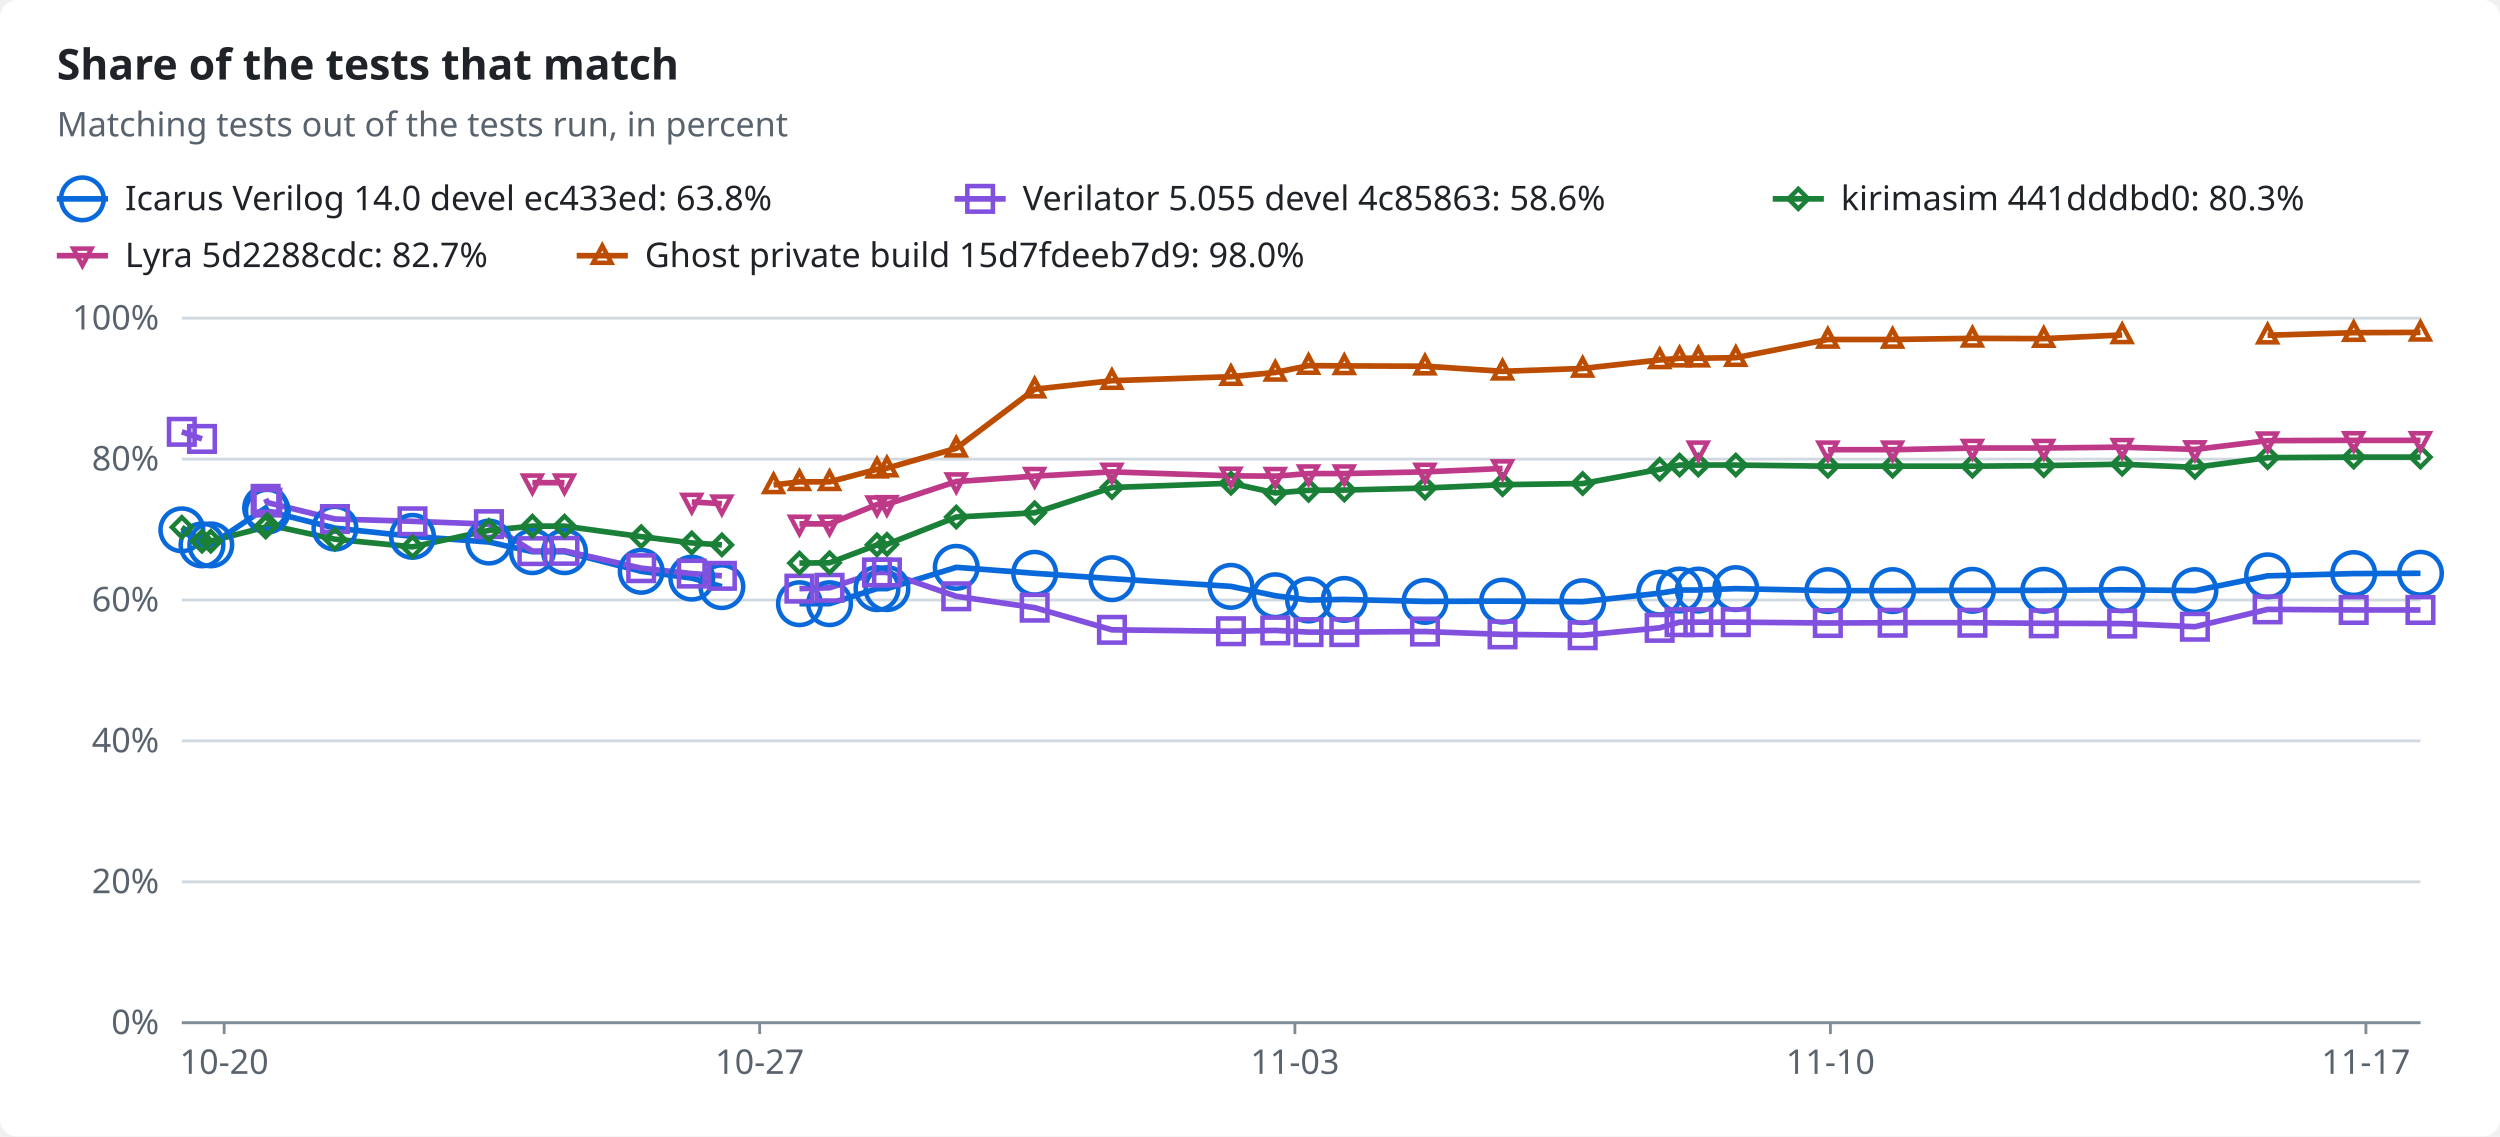
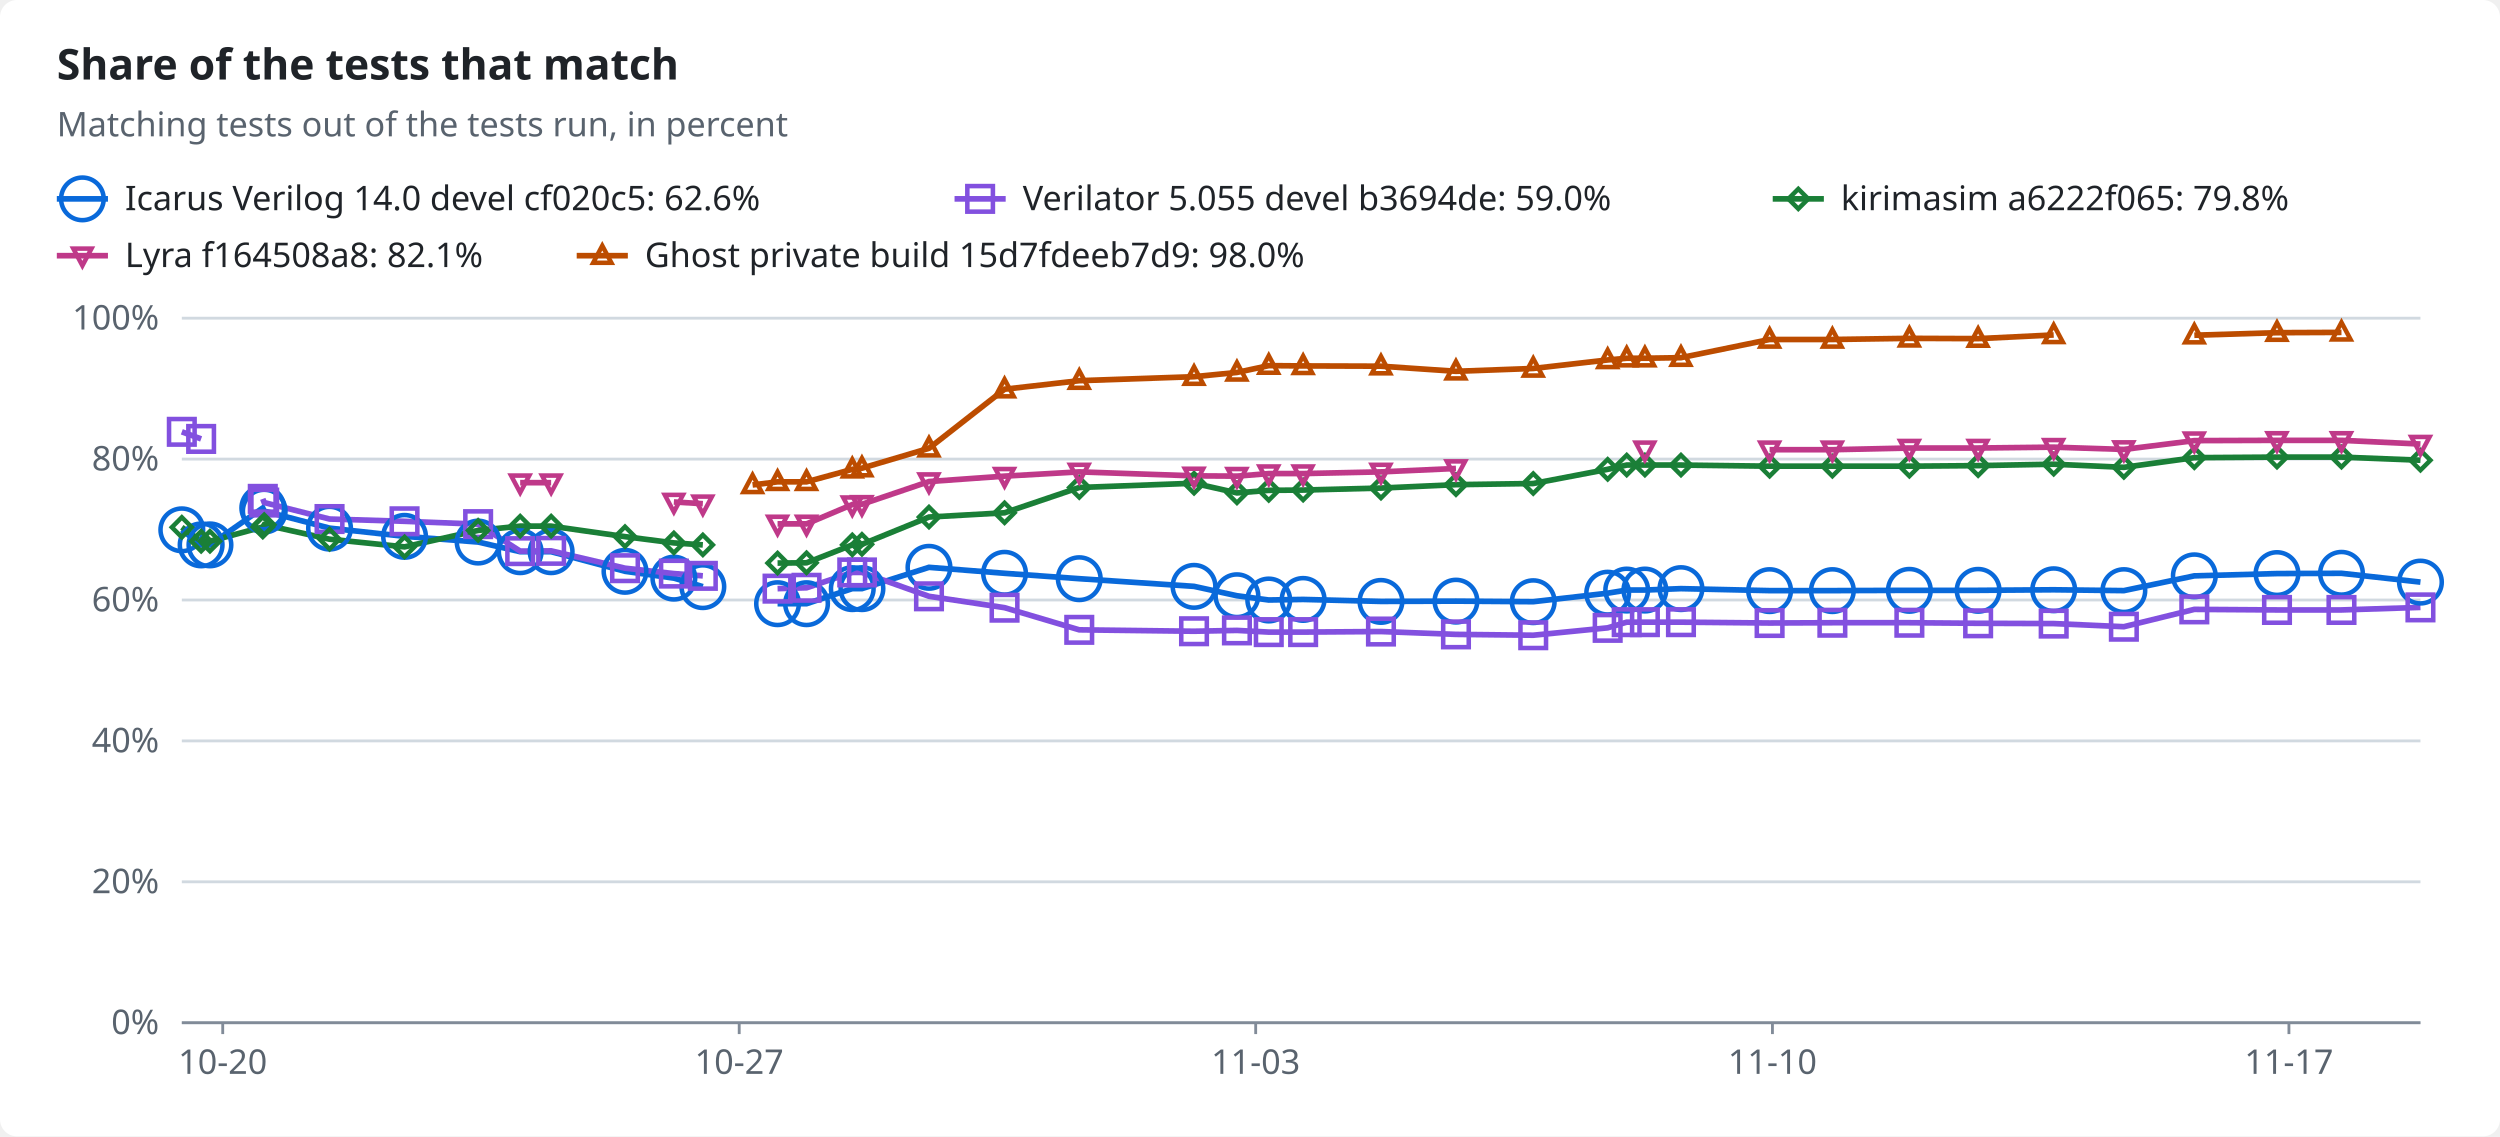
<svg xmlns="http://www.w3.org/2000/svg" width="880" height="400" viewBox="0 0 880 400" role="img">
  <style>text{font-family:-apple-system,BlinkMacSystemFont,"Segoe UI","Noto Sans",Helvetica,Arial,sans-serif;font-size:12px;fill:#1f2328;stroke:none}.bg{fill:#ffffff}.muted{fill:#59636e}.title{font-size:15px;font-weight:600}.grid{stroke:#d1d9e0;stroke-width:1}.axis{stroke:#818b98;stroke-width:1}.line{fill:none;stroke-width:2}.dashed{stroke-dasharray:5 4}.c-total{stroke:#59636e;fill:#59636e}.c-icarus{stroke:#0969da;fill:#0969da}.c-verilator{stroke:#8250df;fill:#8250df}.c-kirimasim{stroke:#1a7f37;fill:#1a7f37}.c-lyra{stroke:#bf3989;fill:#bf3989}.c-ghost{stroke:#bc4c00;fill:#bc4c00}.line{fill:none}.mk{fill:none;stroke-width:1.6}@media (prefers-color-scheme:dark){text{fill:#f0f6fc}.bg{fill:#0d1117}.muted{fill:#9198a1}.grid{stroke:#3d444d}.axis{stroke:#656c76}.c-total{stroke:#9198a1;fill:#9198a1}.c-icarus{stroke:#4493f8;fill:#4493f8}.c-verilator{stroke:#ab7df8;fill:#ab7df8}.c-kirimasim{stroke:#3fb950;fill:#3fb950}.c-lyra{stroke:#db61a2;fill:#db61a2}.c-ghost{stroke:#f0883e;fill:#f0883e}.line{fill:none}.mk{fill:none;stroke-width:1.6}}</style>
  <rect class="bg" width="880" height="400" rx="6" />
  <text x="20.0" y="28.0" class="title" text-anchor="start">Share of the tests that match</text>
  <text x="20.0" y="48.0" class="muted" text-anchor="start">Matching tests out of the tests run, in percent</text>
  <line class="line c-icarus" x1="20" x2="38" y1="70" y2="70" />
  <circle class="mk c-icarus" cx="29.0" cy="70.0" r="7.5" />
-   <text x="44.0" y="74.0" text-anchor="start">Icarus Verilog 14.0 devel ec433ed: 63.8%</text>
+   <text x="44.0" y="74.0" text-anchor="start">Icarus Verilog 14.0 devel cf020c5: 62.6%</text>
  <line class="line c-verilator" x1="336" x2="354" y1="70" y2="70" />
  <rect class="mk c-verilator" x="340.5" y="65.5" width="9" height="9" />
-   <text x="360.0" y="74.0" text-anchor="start">Verilator 5.055 devel 4c85863: 58.6%</text>
+   <text x="360.0" y="74.0" text-anchor="start">Verilator 5.055 devel b3694de: 59.0%</text>
  <line class="line c-kirimasim" x1="624" x2="642" y1="70" y2="70" />
  <polygon class="mk c-kirimasim" points="633.0,66.5 636.5,70.0 633.0,73.5 629.5,70.0" />
-   <text x="648.0" y="74.0" text-anchor="start">kirimasim 441dddbd0: 80.3%</text>
+   <text x="648.0" y="74.0" text-anchor="start">kirimasim a6222f065: 79.8%</text>
  <line class="line c-lyra" x1="20" x2="38" y1="90" y2="90" />
  <polygon class="mk c-lyra" points="29.0,93.5 32.2,87.5 25.8,87.5" />
-   <text x="44.0" y="94.0" text-anchor="start">Lyra 5d2288cdc: 82.7%</text>
+   <text x="44.0" y="94.0" text-anchor="start">Lyra f164508a8: 82.1%</text>
  <line class="line c-ghost" x1="203" x2="221" y1="90" y2="90" />
  <polygon class="mk c-ghost" points="212.0,86.5 215.2,92.5 208.8,92.5" />
  <text x="227.0" y="94.0" text-anchor="start">Ghost private build 15d7fdeeb7d9: 98.0%</text>
  <line class="grid" x1="64" x2="852" y1="360.0" y2="360.0" />
  <text x="56.0" y="364.0" class="muted" text-anchor="end">0%</text>
  <line class="grid" x1="64" x2="852" y1="310.4" y2="310.4" />
  <text x="56.0" y="314.4" class="muted" text-anchor="end">20%</text>
  <line class="grid" x1="64" x2="852" y1="260.8" y2="260.8" />
  <text x="56.0" y="264.8" class="muted" text-anchor="end">40%</text>
  <line class="grid" x1="64" x2="852" y1="211.2" y2="211.2" />
  <text x="56.0" y="215.2" class="muted" text-anchor="end">60%</text>
  <line class="grid" x1="64" x2="852" y1="161.6" y2="161.6" />
  <text x="56.0" y="165.6" class="muted" text-anchor="end">80%</text>
  <line class="grid" x1="64" x2="852" y1="112.0" y2="112.0" />
  <text x="56.0" y="116.0" class="muted" text-anchor="end">100%</text>
  <line class="axis" x1="64" x2="852" y1="360" y2="360" />
-   <line class="axis" x1="78.9" x2="78.9" y1="360" y2="364" />
-   <text x="78.9" y="378.0" class="muted" text-anchor="middle">10-20</text>
-   <line class="axis" x1="267.4" x2="267.4" y1="360" y2="364" />
-   <text x="267.4" y="378.0" class="muted" text-anchor="middle">10-27</text>
-   <line class="axis" x1="455.8" x2="455.8" y1="360" y2="364" />
-   <text x="455.8" y="378.0" class="muted" text-anchor="middle">11-03</text>
-   <line class="axis" x1="644.3" x2="644.3" y1="360" y2="364" />
-   <text x="644.3" y="378.0" class="muted" text-anchor="middle">11-10</text>
-   <line class="axis" x1="832.8" x2="832.8" y1="360" y2="364" />
-   <text x="832.8" y="378.0" class="muted" text-anchor="middle">11-17</text>
-   <polyline class="line c-icarus" points="64.0,186.5 71.1,191.8 74.2,191.8 93.5,178.8 94.1,179.9 117.9,185.9 145.2,188.8 172.1,190.8 187.4,194.2 198.7,194.2 225.7,201.1 243.5,203.5 254.1,206.5" />
-   <polyline class="line c-icarus" points="281.4,212.5 292.0,212.5 308.7,207.2 312.2,207.2 336.6,199.7 364.2,201.8 391.4,203.7 433.3,206.4 448.9,209.7 460.6,211.2 473.2,211.0 501.6,211.7 528.9,211.6 557.1,211.8 584.2,208.8 591.2,207.7 597.8,207.7 611.0,207.2 643.4,207.9 666.2,207.9 694.3,207.8 719.4,207.8 747.0,207.6 772.6,207.9 798.2,202.7 828.5,201.9 852.0,201.8" />
-   <polyline class="line c-verilator" points="64.0,152.0 71.1,154.5" />
-   <polyline class="line c-verilator" points="93.5,175.6 94.1,176.9 117.9,182.7 145.2,183.5 172.1,184.5 187.4,194.0 198.7,193.9 225.7,200.0 243.5,201.9 254.1,202.7" />
-   <polyline class="line c-verilator" points="281.4,207.2 292.0,206.9 308.7,201.5 312.2,201.5 336.6,209.9 364.2,213.9 391.4,221.7 433.3,222.2 448.9,221.9 460.6,222.5 473.2,222.5 501.6,222.3 528.9,223.3 557.1,223.6 584.2,221.0 591.2,219.0 597.8,219.0 611.0,219.0 643.4,219.3 666.2,219.2 694.3,219.2 719.4,219.4 747.0,219.5 772.6,220.6 798.2,214.5 828.5,214.7 852.0,214.7" />
-   <polyline class="line c-kirimasim" points="64.0,185.6 71.1,190.5 74.2,190.5 93.5,185.5 94.1,184.7 117.9,189.8 145.2,192.5 172.1,186.7 187.4,185.2 198.7,185.2 225.7,188.9 243.5,191.1 254.1,191.8" />
-   <polyline class="line c-kirimasim" points="281.4,198.2 292.0,198.1 308.7,191.8 312.2,191.6 336.6,182.0 364.2,180.5 391.4,171.6 433.3,170.1 448.9,173.5 460.6,172.6 473.2,172.5 501.6,171.8 528.9,170.6 557.1,170.2 584.2,165.2 591.2,163.7 597.8,163.7 611.0,163.7 643.4,164.1 666.2,164.1 694.3,164.1 719.4,163.9 747.0,163.4 772.6,164.5 798.2,161.1 828.5,160.9 852.0,160.9" />
-   <polyline class="line c-lyra" points="187.4,169.9 198.7,169.9" />
-   <polyline class="line c-lyra" points="243.5,176.7 254.1,177.3" />
-   <polyline class="line c-lyra" points="281.4,184.4 292.0,184.4 308.7,177.6 312.2,177.5 336.6,169.5 364.2,167.6 391.4,166.1 433.3,167.5 448.9,167.6 460.6,166.7 473.2,166.7 501.6,166.1 528.9,164.9" />
-   <polyline class="line c-lyra" points="643.4,158.3 666.2,158.3 694.3,157.7 719.4,157.7 747.0,157.4 772.6,158.2 798.2,155.1 828.5,155.0 852.0,155.0" />
-   <polyline class="line c-ghost" points="272.3,170.7 281.4,169.6 292.0,169.6 308.7,165.2 312.2,164.8 336.6,157.8 364.2,137.0 391.4,134.0 433.3,132.6 448.9,131.1 460.6,128.7 473.2,128.8 501.6,128.9 528.9,130.7 557.1,129.7 584.2,126.7 591.2,126.1 597.8,126.1 611.0,125.9 643.4,119.5 666.2,119.5 694.3,119.1 719.4,119.2 747.0,117.9" />
-   <polyline class="line c-ghost" points="798.2,118.0 828.5,117.1 852.0,117.0" />
+   <line class="axis" x1="78.4" x2="78.4" y1="360" y2="364" />
+   <text x="78.4" y="378.0" class="muted" text-anchor="middle">10-20</text>
+   <line class="axis" x1="260.2" x2="260.2" y1="360" y2="364" />
+   <text x="260.2" y="378.0" class="muted" text-anchor="middle">10-27</text>
+   <line class="axis" x1="442.0" x2="442.0" y1="360" y2="364" />
+   <text x="442.0" y="378.0" class="muted" text-anchor="middle">11-03</text>
+   <line class="axis" x1="623.9" x2="623.9" y1="360" y2="364" />
+   <text x="623.9" y="378.0" class="muted" text-anchor="middle">11-10</text>
+   <line class="axis" x1="805.7" x2="805.7" y1="360" y2="364" />
+   <text x="805.7" y="378.0" class="muted" text-anchor="middle">11-17</text>
+   <polyline class="line c-icarus" points="64.0,186.5 70.8,191.8 73.9,191.8 92.5,178.8 93.0,179.9 116.0,185.9 142.4,188.8 168.3,190.8 183.1,194.2 194.0,194.2 220.0,201.1 237.2,203.5 247.4,206.5" />
+   <polyline class="line c-icarus" points="273.7,212.5 283.9,212.5 300.0,207.2 303.4,207.2 327.0,199.7 353.6,201.8 379.9,203.7 420.3,206.4 435.4,209.7 446.6,211.2 458.7,211.0 486.1,211.7 512.5,211.6 539.7,211.8 565.9,208.8 572.6,207.7 579.0,207.7 591.7,207.2 622.9,207.9 645.0,207.9 672.1,207.8 696.3,207.8 722.9,207.6 747.6,207.9 772.4,202.7 801.5,201.9 824.2,201.8 852.0,204.9" />
+   <polyline class="line c-verilator" points="64.0,152.0 70.8,154.5" />
+   <polyline class="line c-verilator" points="92.5,175.6 93.0,176.9 116.0,182.7 142.4,183.5 168.3,184.5 183.1,194.0 194.0,193.9 220.0,200.0 237.2,201.9 247.4,202.7" />
+   <polyline class="line c-verilator" points="273.7,207.2 283.9,206.9 300.0,201.5 303.4,201.5 327.0,209.9 353.6,213.9 379.9,221.7 420.3,222.2 435.4,221.9 446.6,222.5 458.7,222.5 486.1,222.3 512.5,223.3 539.7,223.6 565.9,221.0 572.6,219.0 579.0,219.0 591.7,219.0 622.9,219.3 645.0,219.2 672.1,219.2 696.3,219.4 722.9,219.5 747.6,220.6 772.4,214.5 801.5,214.7 824.2,214.7 852.0,213.8" />
+   <polyline class="line c-kirimasim" points="64.0,185.6 70.8,190.5 73.9,190.5 92.5,185.5 93.0,184.7 116.0,189.8 142.4,192.5 168.3,186.7 183.1,185.2 194.0,185.2 220.0,188.9 237.2,191.1 247.4,191.8" />
+   <polyline class="line c-kirimasim" points="273.7,198.2 283.9,198.1 300.0,191.8 303.4,191.6 327.0,182.0 353.6,180.5 379.9,171.6 420.3,170.1 435.4,173.5 446.6,172.6 458.7,172.5 486.1,171.8 512.5,170.6 539.7,170.2 565.9,165.2 572.6,163.7 579.0,163.7 591.7,163.7 622.9,164.1 645.0,164.1 672.1,164.1 696.3,163.9 722.9,163.4 747.6,164.5 772.4,161.1 801.5,160.9 824.2,160.9 852.0,162.0" />
+   <polyline class="line c-lyra" points="183.1,169.9 194.0,169.9" />
+   <polyline class="line c-lyra" points="237.2,176.7 247.4,177.3" />
+   <polyline class="line c-lyra" points="273.7,184.4 283.9,184.4 300.0,177.6 303.4,177.5 327.0,169.5 353.6,167.6 379.9,166.1 420.3,167.5 435.4,167.6 446.6,166.7 458.7,166.7 486.1,166.1 512.5,164.9" />
+   <polyline class="line c-lyra" points="622.9,158.3 645.0,158.3 672.1,157.7 696.3,157.7 722.9,157.4 747.6,158.2 772.4,155.1 801.5,155.0 824.2,155.0 852.0,156.3" />
+   <polyline class="line c-ghost" points="264.9,170.7 273.7,169.6 283.9,169.6 300.0,165.2 303.4,164.8 327.0,157.8 353.6,137.0 379.9,134.0 420.3,132.6 435.4,131.1 446.6,128.7 458.7,128.8 486.1,128.9 512.5,130.7 539.7,129.7 565.9,126.7 572.6,126.1 579.0,126.1 591.7,125.9 622.9,119.5 645.0,119.5 672.1,119.1 696.3,119.2 722.9,117.9" />
+   <polyline class="line c-ghost" points="772.4,118.0 801.5,117.1 824.2,117.0" />
  <circle class="mk c-icarus" cx="64.0" cy="186.5" r="7.5" />
-   <circle class="mk c-icarus" cx="71.1" cy="191.8" r="7.5" />
-   <circle class="mk c-icarus" cx="74.2" cy="191.8" r="7.5" />
-   <circle class="mk c-icarus" cx="93.5" cy="178.8" r="7.5" />
-   <circle class="mk c-icarus" cx="94.1" cy="179.9" r="7.5" />
-   <circle class="mk c-icarus" cx="117.9" cy="185.9" r="7.5" />
-   <circle class="mk c-icarus" cx="145.2" cy="188.8" r="7.5" />
-   <circle class="mk c-icarus" cx="172.1" cy="190.8" r="7.5" />
-   <circle class="mk c-icarus" cx="187.4" cy="194.2" r="7.5" />
-   <circle class="mk c-icarus" cx="198.7" cy="194.2" r="7.5" />
-   <circle class="mk c-icarus" cx="225.7" cy="201.1" r="7.5" />
-   <circle class="mk c-icarus" cx="243.5" cy="203.5" r="7.5" />
-   <circle class="mk c-icarus" cx="254.1" cy="206.5" r="7.5" />
-   <circle class="mk c-icarus" cx="281.4" cy="212.5" r="7.5" />
-   <circle class="mk c-icarus" cx="292.0" cy="212.5" r="7.5" />
-   <circle class="mk c-icarus" cx="308.7" cy="207.2" r="7.5" />
-   <circle class="mk c-icarus" cx="312.2" cy="207.2" r="7.5" />
-   <circle class="mk c-icarus" cx="336.6" cy="199.7" r="7.5" />
-   <circle class="mk c-icarus" cx="364.2" cy="201.8" r="7.5" />
-   <circle class="mk c-icarus" cx="391.4" cy="203.7" r="7.5" />
-   <circle class="mk c-icarus" cx="433.3" cy="206.4" r="7.5" />
-   <circle class="mk c-icarus" cx="448.9" cy="209.7" r="7.5" />
-   <circle class="mk c-icarus" cx="460.6" cy="211.2" r="7.5" />
-   <circle class="mk c-icarus" cx="473.2" cy="211.0" r="7.5" />
-   <circle class="mk c-icarus" cx="501.6" cy="211.7" r="7.5" />
-   <circle class="mk c-icarus" cx="528.9" cy="211.6" r="7.5" />
-   <circle class="mk c-icarus" cx="557.1" cy="211.8" r="7.5" />
-   <circle class="mk c-icarus" cx="584.2" cy="208.8" r="7.5" />
-   <circle class="mk c-icarus" cx="591.2" cy="207.7" r="7.5" />
-   <circle class="mk c-icarus" cx="597.8" cy="207.7" r="7.5" />
-   <circle class="mk c-icarus" cx="611.0" cy="207.2" r="7.5" />
-   <circle class="mk c-icarus" cx="643.4" cy="207.9" r="7.5" />
-   <circle class="mk c-icarus" cx="666.2" cy="207.9" r="7.5" />
-   <circle class="mk c-icarus" cx="694.3" cy="207.8" r="7.5" />
-   <circle class="mk c-icarus" cx="719.4" cy="207.8" r="7.5" />
-   <circle class="mk c-icarus" cx="747.0" cy="207.6" r="7.5" />
-   <circle class="mk c-icarus" cx="772.6" cy="207.9" r="7.5" />
-   <circle class="mk c-icarus" cx="798.2" cy="202.7" r="7.5" />
-   <circle class="mk c-icarus" cx="828.5" cy="201.9" r="7.5" />
-   <circle class="mk c-icarus" cx="852.0" cy="201.8" r="7.5" />
+   <circle class="mk c-icarus" cx="70.8" cy="191.8" r="7.5" />
+   <circle class="mk c-icarus" cx="73.9" cy="191.8" r="7.5" />
+   <circle class="mk c-icarus" cx="92.5" cy="178.8" r="7.5" />
+   <circle class="mk c-icarus" cx="93.0" cy="179.9" r="7.5" />
+   <circle class="mk c-icarus" cx="116.0" cy="185.9" r="7.5" />
+   <circle class="mk c-icarus" cx="142.4" cy="188.8" r="7.5" />
+   <circle class="mk c-icarus" cx="168.3" cy="190.8" r="7.5" />
+   <circle class="mk c-icarus" cx="183.1" cy="194.2" r="7.5" />
+   <circle class="mk c-icarus" cx="194.0" cy="194.2" r="7.5" />
+   <circle class="mk c-icarus" cx="220.0" cy="201.1" r="7.5" />
+   <circle class="mk c-icarus" cx="237.2" cy="203.5" r="7.5" />
+   <circle class="mk c-icarus" cx="247.4" cy="206.5" r="7.5" />
+   <circle class="mk c-icarus" cx="273.7" cy="212.5" r="7.5" />
+   <circle class="mk c-icarus" cx="283.9" cy="212.5" r="7.5" />
+   <circle class="mk c-icarus" cx="300.0" cy="207.2" r="7.5" />
+   <circle class="mk c-icarus" cx="303.4" cy="207.2" r="7.5" />
+   <circle class="mk c-icarus" cx="327.0" cy="199.7" r="7.5" />
+   <circle class="mk c-icarus" cx="353.6" cy="201.8" r="7.5" />
+   <circle class="mk c-icarus" cx="379.9" cy="203.7" r="7.5" />
+   <circle class="mk c-icarus" cx="420.3" cy="206.4" r="7.5" />
+   <circle class="mk c-icarus" cx="435.4" cy="209.7" r="7.5" />
+   <circle class="mk c-icarus" cx="446.6" cy="211.2" r="7.5" />
+   <circle class="mk c-icarus" cx="458.7" cy="211.0" r="7.5" />
+   <circle class="mk c-icarus" cx="486.1" cy="211.7" r="7.5" />
+   <circle class="mk c-icarus" cx="512.5" cy="211.6" r="7.5" />
+   <circle class="mk c-icarus" cx="539.7" cy="211.8" r="7.5" />
+   <circle class="mk c-icarus" cx="565.9" cy="208.8" r="7.5" />
+   <circle class="mk c-icarus" cx="572.6" cy="207.7" r="7.5" />
+   <circle class="mk c-icarus" cx="579.0" cy="207.7" r="7.5" />
+   <circle class="mk c-icarus" cx="591.7" cy="207.2" r="7.5" />
+   <circle class="mk c-icarus" cx="622.9" cy="207.9" r="7.5" />
+   <circle class="mk c-icarus" cx="645.0" cy="207.9" r="7.5" />
+   <circle class="mk c-icarus" cx="672.1" cy="207.8" r="7.5" />
+   <circle class="mk c-icarus" cx="696.3" cy="207.8" r="7.5" />
+   <circle class="mk c-icarus" cx="722.9" cy="207.6" r="7.5" />
+   <circle class="mk c-icarus" cx="747.6" cy="207.9" r="7.5" />
+   <circle class="mk c-icarus" cx="772.4" cy="202.7" r="7.5" />
+   <circle class="mk c-icarus" cx="801.5" cy="201.9" r="7.5" />
+   <circle class="mk c-icarus" cx="824.2" cy="201.8" r="7.5" />
+   <circle class="mk c-icarus" cx="852.0" cy="204.9" r="7.5" />
  <rect class="mk c-verilator" x="59.5" y="147.5" width="9" height="9" />
-   <rect class="mk c-verilator" x="66.6" y="150.0" width="9" height="9" />
-   <rect class="mk c-verilator" x="89.0" y="171.1" width="9" height="9" />
-   <rect class="mk c-verilator" x="89.6" y="172.4" width="9" height="9" />
-   <rect class="mk c-verilator" x="113.4" y="178.2" width="9" height="9" />
-   <rect class="mk c-verilator" x="140.7" y="179.0" width="9" height="9" />
-   <rect class="mk c-verilator" x="167.6" y="180.0" width="9" height="9" />
-   <rect class="mk c-verilator" x="182.9" y="189.5" width="9" height="9" />
-   <rect class="mk c-verilator" x="194.2" y="189.4" width="9" height="9" />
-   <rect class="mk c-verilator" x="221.2" y="195.5" width="9" height="9" />
-   <rect class="mk c-verilator" x="239.0" y="197.4" width="9" height="9" />
-   <rect class="mk c-verilator" x="249.6" y="198.2" width="9" height="9" />
-   <rect class="mk c-verilator" x="276.9" y="202.7" width="9" height="9" />
-   <rect class="mk c-verilator" x="287.5" y="202.4" width="9" height="9" />
-   <rect class="mk c-verilator" x="304.2" y="197.0" width="9" height="9" />
-   <rect class="mk c-verilator" x="307.7" y="197.0" width="9" height="9" />
-   <rect class="mk c-verilator" x="332.1" y="205.4" width="9" height="9" />
-   <rect class="mk c-verilator" x="359.7" y="209.4" width="9" height="9" />
-   <rect class="mk c-verilator" x="386.9" y="217.2" width="9" height="9" />
-   <rect class="mk c-verilator" x="428.8" y="217.7" width="9" height="9" />
-   <rect class="mk c-verilator" x="444.4" y="217.4" width="9" height="9" />
-   <rect class="mk c-verilator" x="456.1" y="218.0" width="9" height="9" />
-   <rect class="mk c-verilator" x="468.7" y="218.0" width="9" height="9" />
-   <rect class="mk c-verilator" x="497.1" y="217.8" width="9" height="9" />
-   <rect class="mk c-verilator" x="524.4" y="218.8" width="9" height="9" />
-   <rect class="mk c-verilator" x="552.6" y="219.1" width="9" height="9" />
-   <rect class="mk c-verilator" x="579.7" y="216.5" width="9" height="9" />
-   <rect class="mk c-verilator" x="586.7" y="214.5" width="9" height="9" />
-   <rect class="mk c-verilator" x="593.3" y="214.5" width="9" height="9" />
-   <rect class="mk c-verilator" x="606.5" y="214.5" width="9" height="9" />
-   <rect class="mk c-verilator" x="638.9" y="214.8" width="9" height="9" />
-   <rect class="mk c-verilator" x="661.7" y="214.7" width="9" height="9" />
-   <rect class="mk c-verilator" x="689.8" y="214.7" width="9" height="9" />
-   <rect class="mk c-verilator" x="714.9" y="214.9" width="9" height="9" />
-   <rect class="mk c-verilator" x="742.5" y="215.0" width="9" height="9" />
-   <rect class="mk c-verilator" x="768.1" y="216.1" width="9" height="9" />
-   <rect class="mk c-verilator" x="793.7" y="210.0" width="9" height="9" />
-   <rect class="mk c-verilator" x="824.0" y="210.2" width="9" height="9" />
-   <rect class="mk c-verilator" x="847.5" y="210.2" width="9" height="9" />
+   <rect class="mk c-verilator" x="66.3" y="150.0" width="9" height="9" />
+   <rect class="mk c-verilator" x="88.0" y="171.1" width="9" height="9" />
+   <rect class="mk c-verilator" x="88.5" y="172.4" width="9" height="9" />
+   <rect class="mk c-verilator" x="111.5" y="178.2" width="9" height="9" />
+   <rect class="mk c-verilator" x="137.9" y="179.0" width="9" height="9" />
+   <rect class="mk c-verilator" x="163.8" y="180.0" width="9" height="9" />
+   <rect class="mk c-verilator" x="178.6" y="189.5" width="9" height="9" />
+   <rect class="mk c-verilator" x="189.5" y="189.4" width="9" height="9" />
+   <rect class="mk c-verilator" x="215.5" y="195.5" width="9" height="9" />
+   <rect class="mk c-verilator" x="232.7" y="197.4" width="9" height="9" />
+   <rect class="mk c-verilator" x="242.9" y="198.2" width="9" height="9" />
+   <rect class="mk c-verilator" x="269.2" y="202.7" width="9" height="9" />
+   <rect class="mk c-verilator" x="279.4" y="202.4" width="9" height="9" />
+   <rect class="mk c-verilator" x="295.5" y="197.0" width="9" height="9" />
+   <rect class="mk c-verilator" x="298.9" y="197.0" width="9" height="9" />
+   <rect class="mk c-verilator" x="322.5" y="205.4" width="9" height="9" />
+   <rect class="mk c-verilator" x="349.1" y="209.4" width="9" height="9" />
+   <rect class="mk c-verilator" x="375.4" y="217.2" width="9" height="9" />
+   <rect class="mk c-verilator" x="415.8" y="217.7" width="9" height="9" />
+   <rect class="mk c-verilator" x="430.9" y="217.4" width="9" height="9" />
+   <rect class="mk c-verilator" x="442.1" y="218.0" width="9" height="9" />
+   <rect class="mk c-verilator" x="454.2" y="218.0" width="9" height="9" />
+   <rect class="mk c-verilator" x="481.6" y="217.8" width="9" height="9" />
+   <rect class="mk c-verilator" x="508.0" y="218.8" width="9" height="9" />
+   <rect class="mk c-verilator" x="535.2" y="219.1" width="9" height="9" />
+   <rect class="mk c-verilator" x="561.4" y="216.5" width="9" height="9" />
+   <rect class="mk c-verilator" x="568.1" y="214.5" width="9" height="9" />
+   <rect class="mk c-verilator" x="574.5" y="214.5" width="9" height="9" />
+   <rect class="mk c-verilator" x="587.2" y="214.5" width="9" height="9" />
+   <rect class="mk c-verilator" x="618.4" y="214.8" width="9" height="9" />
+   <rect class="mk c-verilator" x="640.5" y="214.7" width="9" height="9" />
+   <rect class="mk c-verilator" x="667.6" y="214.7" width="9" height="9" />
+   <rect class="mk c-verilator" x="691.8" y="214.9" width="9" height="9" />
+   <rect class="mk c-verilator" x="718.4" y="215.0" width="9" height="9" />
+   <rect class="mk c-verilator" x="743.1" y="216.1" width="9" height="9" />
+   <rect class="mk c-verilator" x="767.9" y="210.0" width="9" height="9" />
+   <rect class="mk c-verilator" x="797.0" y="210.2" width="9" height="9" />
+   <rect class="mk c-verilator" x="819.7" y="210.2" width="9" height="9" />
+   <rect class="mk c-verilator" x="847.5" y="209.3" width="9" height="9" />
  <polygon class="mk c-kirimasim" points="64.0,182.1 67.5,185.6 64.0,189.1 60.5,185.6" />
-   <polygon class="mk c-kirimasim" points="71.1,187.0 74.6,190.5 71.1,194.0 67.6,190.5" />
-   <polygon class="mk c-kirimasim" points="74.2,187.0 77.7,190.5 74.2,194.0 70.7,190.5" />
-   <polygon class="mk c-kirimasim" points="93.5,182.0 97.0,185.5 93.5,189.0 90.0,185.5" />
-   <polygon class="mk c-kirimasim" points="94.1,181.2 97.6,184.7 94.1,188.2 90.6,184.7" />
-   <polygon class="mk c-kirimasim" points="117.9,186.3 121.4,189.8 117.9,193.3 114.4,189.8" />
-   <polygon class="mk c-kirimasim" points="145.2,189.0 148.7,192.5 145.2,196.0 141.7,192.5" />
-   <polygon class="mk c-kirimasim" points="172.1,183.2 175.6,186.7 172.1,190.2 168.6,186.7" />
-   <polygon class="mk c-kirimasim" points="187.4,181.7 190.9,185.2 187.4,188.7 183.9,185.2" />
-   <polygon class="mk c-kirimasim" points="198.7,181.7 202.2,185.2 198.7,188.7 195.2,185.2" />
-   <polygon class="mk c-kirimasim" points="225.7,185.4 229.2,188.9 225.7,192.4 222.2,188.9" />
-   <polygon class="mk c-kirimasim" points="243.5,187.6 247.0,191.1 243.5,194.6 240.0,191.1" />
-   <polygon class="mk c-kirimasim" points="254.1,188.3 257.6,191.8 254.1,195.3 250.6,191.8" />
-   <polygon class="mk c-kirimasim" points="281.4,194.7 284.9,198.2 281.4,201.7 277.9,198.2" />
-   <polygon class="mk c-kirimasim" points="292.0,194.6 295.5,198.1 292.0,201.6 288.5,198.1" />
-   <polygon class="mk c-kirimasim" points="308.7,188.3 312.2,191.8 308.7,195.3 305.2,191.8" />
-   <polygon class="mk c-kirimasim" points="312.2,188.1 315.7,191.6 312.2,195.1 308.7,191.6" />
-   <polygon class="mk c-kirimasim" points="336.6,178.5 340.1,182.0 336.6,185.5 333.1,182.0" />
-   <polygon class="mk c-kirimasim" points="364.2,177.0 367.7,180.5 364.2,184.0 360.7,180.5" />
-   <polygon class="mk c-kirimasim" points="391.4,168.1 394.9,171.6 391.4,175.1 387.9,171.6" />
-   <polygon class="mk c-kirimasim" points="433.3,166.6 436.8,170.1 433.3,173.6 429.8,170.1" />
-   <polygon class="mk c-kirimasim" points="448.9,170.0 452.4,173.5 448.9,177.0 445.4,173.5" />
-   <polygon class="mk c-kirimasim" points="460.6,169.1 464.1,172.6 460.6,176.1 457.1,172.6" />
-   <polygon class="mk c-kirimasim" points="473.2,169.0 476.7,172.5 473.2,176.0 469.7,172.5" />
-   <polygon class="mk c-kirimasim" points="501.6,168.3 505.1,171.8 501.6,175.3 498.1,171.8" />
-   <polygon class="mk c-kirimasim" points="528.9,167.1 532.4,170.6 528.9,174.1 525.4,170.6" />
-   <polygon class="mk c-kirimasim" points="557.1,166.7 560.6,170.2 557.1,173.7 553.6,170.2" />
-   <polygon class="mk c-kirimasim" points="584.2,161.7 587.7,165.2 584.2,168.7 580.7,165.2" />
-   <polygon class="mk c-kirimasim" points="591.2,160.2 594.7,163.7 591.2,167.2 587.7,163.7" />
-   <polygon class="mk c-kirimasim" points="597.8,160.2 601.3,163.7 597.8,167.2 594.3,163.7" />
-   <polygon class="mk c-kirimasim" points="611.0,160.2 614.5,163.7 611.0,167.2 607.5,163.7" />
-   <polygon class="mk c-kirimasim" points="643.4,160.6 646.9,164.1 643.4,167.6 639.9,164.1" />
-   <polygon class="mk c-kirimasim" points="666.2,160.6 669.7,164.1 666.2,167.6 662.7,164.1" />
-   <polygon class="mk c-kirimasim" points="694.3,160.6 697.8,164.1 694.3,167.6 690.8,164.1" />
-   <polygon class="mk c-kirimasim" points="719.4,160.4 722.9,163.9 719.4,167.4 715.9,163.9" />
-   <polygon class="mk c-kirimasim" points="747.0,159.9 750.5,163.4 747.0,166.9 743.5,163.4" />
-   <polygon class="mk c-kirimasim" points="772.6,161.0 776.1,164.5 772.6,168.0 769.1,164.5" />
-   <polygon class="mk c-kirimasim" points="798.2,157.6 801.7,161.1 798.2,164.6 794.7,161.1" />
-   <polygon class="mk c-kirimasim" points="828.5,157.4 832.0,160.9 828.5,164.4 825.0,160.9" />
-   <polygon class="mk c-kirimasim" points="852.0,157.4 855.5,160.9 852.0,164.4 848.5,160.9" />
-   <polygon class="mk c-lyra" points="187.4,173.4 190.6,167.4 184.2,167.4" />
-   <polygon class="mk c-lyra" points="198.7,173.4 201.9,167.4 195.5,167.4" />
-   <polygon class="mk c-lyra" points="243.5,180.2 246.7,174.2 240.3,174.2" />
-   <polygon class="mk c-lyra" points="254.1,180.8 257.3,174.8 250.9,174.8" />
-   <polygon class="mk c-lyra" points="281.4,187.9 284.6,181.9 278.2,181.9" />
-   <polygon class="mk c-lyra" points="292.0,187.9 295.2,181.9 288.8,181.9" />
-   <polygon class="mk c-lyra" points="308.7,181.1 311.9,175.1 305.5,175.1" />
-   <polygon class="mk c-lyra" points="312.2,181.0 315.4,175.0 309.0,175.0" />
-   <polygon class="mk c-lyra" points="336.6,173.0 339.8,167.0 333.4,167.0" />
-   <polygon class="mk c-lyra" points="364.2,171.1 367.4,165.1 361.0,165.1" />
-   <polygon class="mk c-lyra" points="391.4,169.6 394.6,163.6 388.2,163.6" />
-   <polygon class="mk c-lyra" points="433.3,171.0 436.5,165.0 430.1,165.0" />
-   <polygon class="mk c-lyra" points="448.9,171.1 452.1,165.1 445.7,165.1" />
-   <polygon class="mk c-lyra" points="460.6,170.2 463.8,164.2 457.4,164.2" />
-   <polygon class="mk c-lyra" points="473.2,170.2 476.4,164.2 470.0,164.2" />
-   <polygon class="mk c-lyra" points="501.6,169.6 504.8,163.6 498.4,163.6" />
-   <polygon class="mk c-lyra" points="528.9,168.4 532.1,162.4 525.7,162.4" />
-   <polygon class="mk c-lyra" points="597.8,161.8 601.0,155.8 594.6,155.8" />
-   <polygon class="mk c-lyra" points="643.4,161.8 646.6,155.8 640.2,155.8" />
-   <polygon class="mk c-lyra" points="666.2,161.8 669.4,155.8 663.0,155.8" />
-   <polygon class="mk c-lyra" points="694.3,161.2 697.5,155.2 691.1,155.2" />
-   <polygon class="mk c-lyra" points="719.4,161.2 722.6,155.2 716.2,155.2" />
-   <polygon class="mk c-lyra" points="747.0,160.9 750.2,154.9 743.8,154.9" />
-   <polygon class="mk c-lyra" points="772.6,161.7 775.8,155.7 769.4,155.7" />
-   <polygon class="mk c-lyra" points="798.2,158.6 801.4,152.6 795.0,152.6" />
-   <polygon class="mk c-lyra" points="828.5,158.5 831.7,152.5 825.3,152.5" />
-   <polygon class="mk c-lyra" points="852.0,158.5 855.2,152.5 848.8,152.5" />
-   <polygon class="mk c-ghost" points="272.3,167.2 275.5,173.2 269.1,173.2" />
-   <polygon class="mk c-ghost" points="281.4,166.1 284.6,172.1 278.2,172.1" />
-   <polygon class="mk c-ghost" points="292.0,166.1 295.2,172.1 288.8,172.1" />
-   <polygon class="mk c-ghost" points="308.7,161.7 311.9,167.7 305.5,167.7" />
-   <polygon class="mk c-ghost" points="312.2,161.3 315.4,167.3 309.0,167.3" />
-   <polygon class="mk c-ghost" points="336.6,154.3 339.8,160.3 333.4,160.3" />
-   <polygon class="mk c-ghost" points="364.2,133.5 367.4,139.5 361.0,139.5" />
-   <polygon class="mk c-ghost" points="391.4,130.5 394.6,136.5 388.2,136.5" />
-   <polygon class="mk c-ghost" points="433.3,129.1 436.5,135.1 430.1,135.1" />
-   <polygon class="mk c-ghost" points="448.9,127.6 452.1,133.6 445.7,133.6" />
-   <polygon class="mk c-ghost" points="460.6,125.2 463.8,131.2 457.4,131.2" />
-   <polygon class="mk c-ghost" points="473.2,125.3 476.4,131.3 470.0,131.3" />
-   <polygon class="mk c-ghost" points="501.6,125.4 504.8,131.4 498.4,131.4" />
-   <polygon class="mk c-ghost" points="528.9,127.2 532.1,133.2 525.7,133.2" />
-   <polygon class="mk c-ghost" points="557.1,126.2 560.3,132.2 553.9,132.2" />
-   <polygon class="mk c-ghost" points="584.2,123.2 587.4,129.2 581.0,129.2" />
-   <polygon class="mk c-ghost" points="591.2,122.6 594.4,128.6 588.0,128.6" />
-   <polygon class="mk c-ghost" points="597.8,122.6 601.0,128.6 594.6,128.6" />
-   <polygon class="mk c-ghost" points="611.0,122.4 614.2,128.4 607.8,128.4" />
-   <polygon class="mk c-ghost" points="643.4,116.0 646.6,122.0 640.2,122.0" />
-   <polygon class="mk c-ghost" points="666.2,116.0 669.4,122.0 663.0,122.0" />
-   <polygon class="mk c-ghost" points="694.3,115.6 697.5,121.6 691.1,121.6" />
-   <polygon class="mk c-ghost" points="719.4,115.7 722.6,121.7 716.2,121.7" />
-   <polygon class="mk c-ghost" points="747.0,114.4 750.2,120.4 743.8,120.4" />
-   <polygon class="mk c-ghost" points="798.2,114.5 801.4,120.5 795.0,120.5" />
-   <polygon class="mk c-ghost" points="828.5,113.6 831.7,119.6 825.3,119.6" />
-   <polygon class="mk c-ghost" points="852.0,113.5 855.2,119.5 848.8,119.5" />
+   <polygon class="mk c-kirimasim" points="70.8,187.0 74.3,190.5 70.8,194.0 67.3,190.5" />
+   <polygon class="mk c-kirimasim" points="73.9,187.0 77.4,190.5 73.9,194.0 70.4,190.5" />
+   <polygon class="mk c-kirimasim" points="92.5,182.0 96.0,185.5 92.5,189.0 89.0,185.5" />
+   <polygon class="mk c-kirimasim" points="93.0,181.2 96.5,184.7 93.0,188.2 89.5,184.7" />
+   <polygon class="mk c-kirimasim" points="116.0,186.3 119.5,189.8 116.0,193.3 112.5,189.8" />
+   <polygon class="mk c-kirimasim" points="142.4,189.0 145.9,192.5 142.4,196.0 138.9,192.5" />
+   <polygon class="mk c-kirimasim" points="168.3,183.2 171.8,186.7 168.3,190.2 164.8,186.7" />
+   <polygon class="mk c-kirimasim" points="183.1,181.7 186.6,185.2 183.1,188.7 179.6,185.2" />
+   <polygon class="mk c-kirimasim" points="194.0,181.7 197.5,185.2 194.0,188.7 190.5,185.2" />
+   <polygon class="mk c-kirimasim" points="220.0,185.4 223.5,188.9 220.0,192.4 216.5,188.9" />
+   <polygon class="mk c-kirimasim" points="237.2,187.6 240.7,191.1 237.2,194.6 233.7,191.1" />
+   <polygon class="mk c-kirimasim" points="247.4,188.3 250.9,191.8 247.4,195.3 243.9,191.8" />
+   <polygon class="mk c-kirimasim" points="273.7,194.7 277.2,198.2 273.7,201.7 270.2,198.2" />
+   <polygon class="mk c-kirimasim" points="283.9,194.6 287.4,198.1 283.9,201.6 280.4,198.1" />
+   <polygon class="mk c-kirimasim" points="300.0,188.3 303.5,191.8 300.0,195.3 296.5,191.8" />
+   <polygon class="mk c-kirimasim" points="303.4,188.1 306.9,191.6 303.4,195.1 299.9,191.6" />
+   <polygon class="mk c-kirimasim" points="327.0,178.5 330.5,182.0 327.0,185.5 323.5,182.0" />
+   <polygon class="mk c-kirimasim" points="353.6,177.0 357.1,180.5 353.6,184.0 350.1,180.5" />
+   <polygon class="mk c-kirimasim" points="379.9,168.1 383.4,171.6 379.9,175.1 376.4,171.6" />
+   <polygon class="mk c-kirimasim" points="420.3,166.6 423.8,170.1 420.3,173.6 416.8,170.1" />
+   <polygon class="mk c-kirimasim" points="435.4,170.0 438.9,173.5 435.4,177.0 431.9,173.5" />
+   <polygon class="mk c-kirimasim" points="446.6,169.1 450.1,172.6 446.6,176.1 443.1,172.6" />
+   <polygon class="mk c-kirimasim" points="458.7,169.0 462.2,172.5 458.7,176.0 455.2,172.5" />
+   <polygon class="mk c-kirimasim" points="486.1,168.3 489.6,171.8 486.1,175.3 482.6,171.8" />
+   <polygon class="mk c-kirimasim" points="512.5,167.1 516.0,170.6 512.5,174.1 509.0,170.6" />
+   <polygon class="mk c-kirimasim" points="539.7,166.7 543.2,170.2 539.7,173.7 536.2,170.2" />
+   <polygon class="mk c-kirimasim" points="565.9,161.7 569.4,165.2 565.9,168.7 562.4,165.2" />
+   <polygon class="mk c-kirimasim" points="572.6,160.2 576.1,163.7 572.6,167.2 569.1,163.7" />
+   <polygon class="mk c-kirimasim" points="579.0,160.2 582.5,163.7 579.0,167.2 575.5,163.7" />
+   <polygon class="mk c-kirimasim" points="591.7,160.2 595.2,163.7 591.7,167.2 588.2,163.7" />
+   <polygon class="mk c-kirimasim" points="622.9,160.6 626.4,164.1 622.9,167.6 619.4,164.1" />
+   <polygon class="mk c-kirimasim" points="645.0,160.6 648.5,164.1 645.0,167.6 641.5,164.1" />
+   <polygon class="mk c-kirimasim" points="672.1,160.6 675.6,164.1 672.1,167.6 668.6,164.1" />
+   <polygon class="mk c-kirimasim" points="696.3,160.4 699.8,163.9 696.3,167.4 692.8,163.9" />
+   <polygon class="mk c-kirimasim" points="722.9,159.9 726.4,163.4 722.9,166.9 719.4,163.4" />
+   <polygon class="mk c-kirimasim" points="747.6,161.0 751.1,164.5 747.6,168.0 744.1,164.5" />
+   <polygon class="mk c-kirimasim" points="772.4,157.6 775.9,161.1 772.4,164.6 768.9,161.1" />
+   <polygon class="mk c-kirimasim" points="801.5,157.4 805.0,160.9 801.5,164.4 798.0,160.9" />
+   <polygon class="mk c-kirimasim" points="824.2,157.4 827.7,160.9 824.2,164.4 820.7,160.9" />
+   <polygon class="mk c-kirimasim" points="852.0,158.5 855.5,162.0 852.0,165.5 848.5,162.0" />
+   <polygon class="mk c-lyra" points="183.1,173.4 186.3,167.4 179.9,167.4" />
+   <polygon class="mk c-lyra" points="194.0,173.4 197.2,167.4 190.8,167.4" />
+   <polygon class="mk c-lyra" points="237.2,180.2 240.4,174.2 234.0,174.2" />
+   <polygon class="mk c-lyra" points="247.4,180.8 250.6,174.8 244.2,174.8" />
+   <polygon class="mk c-lyra" points="273.7,187.9 276.9,181.9 270.5,181.9" />
+   <polygon class="mk c-lyra" points="283.9,187.9 287.1,181.9 280.7,181.9" />
+   <polygon class="mk c-lyra" points="300.0,181.1 303.2,175.1 296.8,175.1" />
+   <polygon class="mk c-lyra" points="303.4,181.0 306.6,175.0 300.2,175.0" />
+   <polygon class="mk c-lyra" points="327.0,173.0 330.2,167.0 323.8,167.0" />
+   <polygon class="mk c-lyra" points="353.6,171.1 356.8,165.1 350.4,165.1" />
+   <polygon class="mk c-lyra" points="379.9,169.6 383.1,163.6 376.7,163.6" />
+   <polygon class="mk c-lyra" points="420.3,171.0 423.5,165.0 417.1,165.0" />
+   <polygon class="mk c-lyra" points="435.4,171.1 438.6,165.1 432.2,165.1" />
+   <polygon class="mk c-lyra" points="446.6,170.2 449.8,164.2 443.4,164.2" />
+   <polygon class="mk c-lyra" points="458.7,170.2 461.9,164.2 455.5,164.2" />
+   <polygon class="mk c-lyra" points="486.1,169.6 489.3,163.6 482.9,163.6" />
+   <polygon class="mk c-lyra" points="512.5,168.4 515.7,162.4 509.3,162.4" />
+   <polygon class="mk c-lyra" points="579.0,161.8 582.2,155.8 575.8,155.8" />
+   <polygon class="mk c-lyra" points="622.9,161.8 626.1,155.8 619.7,155.8" />
+   <polygon class="mk c-lyra" points="645.0,161.8 648.2,155.8 641.8,155.8" />
+   <polygon class="mk c-lyra" points="672.1,161.2 675.3,155.2 668.9,155.2" />
+   <polygon class="mk c-lyra" points="696.3,161.2 699.5,155.2 693.1,155.2" />
+   <polygon class="mk c-lyra" points="722.9,160.9 726.1,154.9 719.7,154.9" />
+   <polygon class="mk c-lyra" points="747.6,161.7 750.8,155.7 744.4,155.7" />
+   <polygon class="mk c-lyra" points="772.4,158.6 775.6,152.6 769.2,152.6" />
+   <polygon class="mk c-lyra" points="801.5,158.5 804.7,152.5 798.3,152.5" />
+   <polygon class="mk c-lyra" points="824.2,158.5 827.4,152.5 821.0,152.5" />
+   <polygon class="mk c-lyra" points="852.0,159.8 855.2,153.8 848.8,153.8" />
+   <polygon class="mk c-ghost" points="264.9,167.2 268.1,173.2 261.7,173.2" />
+   <polygon class="mk c-ghost" points="273.7,166.1 276.9,172.1 270.5,172.1" />
+   <polygon class="mk c-ghost" points="283.9,166.1 287.1,172.1 280.7,172.1" />
+   <polygon class="mk c-ghost" points="300.0,161.7 303.2,167.7 296.8,167.7" />
+   <polygon class="mk c-ghost" points="303.4,161.3 306.6,167.3 300.2,167.3" />
+   <polygon class="mk c-ghost" points="327.0,154.3 330.2,160.3 323.8,160.3" />
+   <polygon class="mk c-ghost" points="353.6,133.5 356.8,139.5 350.4,139.5" />
+   <polygon class="mk c-ghost" points="379.9,130.5 383.1,136.5 376.7,136.5" />
+   <polygon class="mk c-ghost" points="420.3,129.1 423.5,135.1 417.1,135.1" />
+   <polygon class="mk c-ghost" points="435.4,127.6 438.6,133.6 432.2,133.6" />
+   <polygon class="mk c-ghost" points="446.6,125.2 449.8,131.2 443.4,131.2" />
+   <polygon class="mk c-ghost" points="458.7,125.3 461.9,131.3 455.5,131.3" />
+   <polygon class="mk c-ghost" points="486.1,125.4 489.3,131.4 482.9,131.4" />
+   <polygon class="mk c-ghost" points="512.5,127.2 515.7,133.2 509.3,133.2" />
+   <polygon class="mk c-ghost" points="539.7,126.2 542.9,132.2 536.5,132.2" />
+   <polygon class="mk c-ghost" points="565.9,123.2 569.1,129.2 562.7,129.2" />
+   <polygon class="mk c-ghost" points="572.6,122.6 575.8,128.6 569.4,128.6" />
+   <polygon class="mk c-ghost" points="579.0,122.6 582.2,128.6 575.8,128.6" />
+   <polygon class="mk c-ghost" points="591.7,122.4 594.9,128.4 588.5,128.4" />
+   <polygon class="mk c-ghost" points="622.9,116.0 626.1,122.0 619.7,122.0" />
+   <polygon class="mk c-ghost" points="645.0,116.0 648.2,122.0 641.8,122.0" />
+   <polygon class="mk c-ghost" points="672.1,115.6 675.3,121.6 668.9,121.6" />
+   <polygon class="mk c-ghost" points="696.3,115.7 699.5,121.7 693.1,121.7" />
+   <polygon class="mk c-ghost" points="722.9,114.4 726.1,120.4 719.7,120.4" />
+   <polygon class="mk c-ghost" points="772.4,114.5 775.6,120.5 769.2,120.5" />
+   <polygon class="mk c-ghost" points="801.5,113.6 804.7,119.6 798.3,119.6" />
+   <polygon class="mk c-ghost" points="824.2,113.5 827.4,119.5 821.0,119.5" />
</svg>
